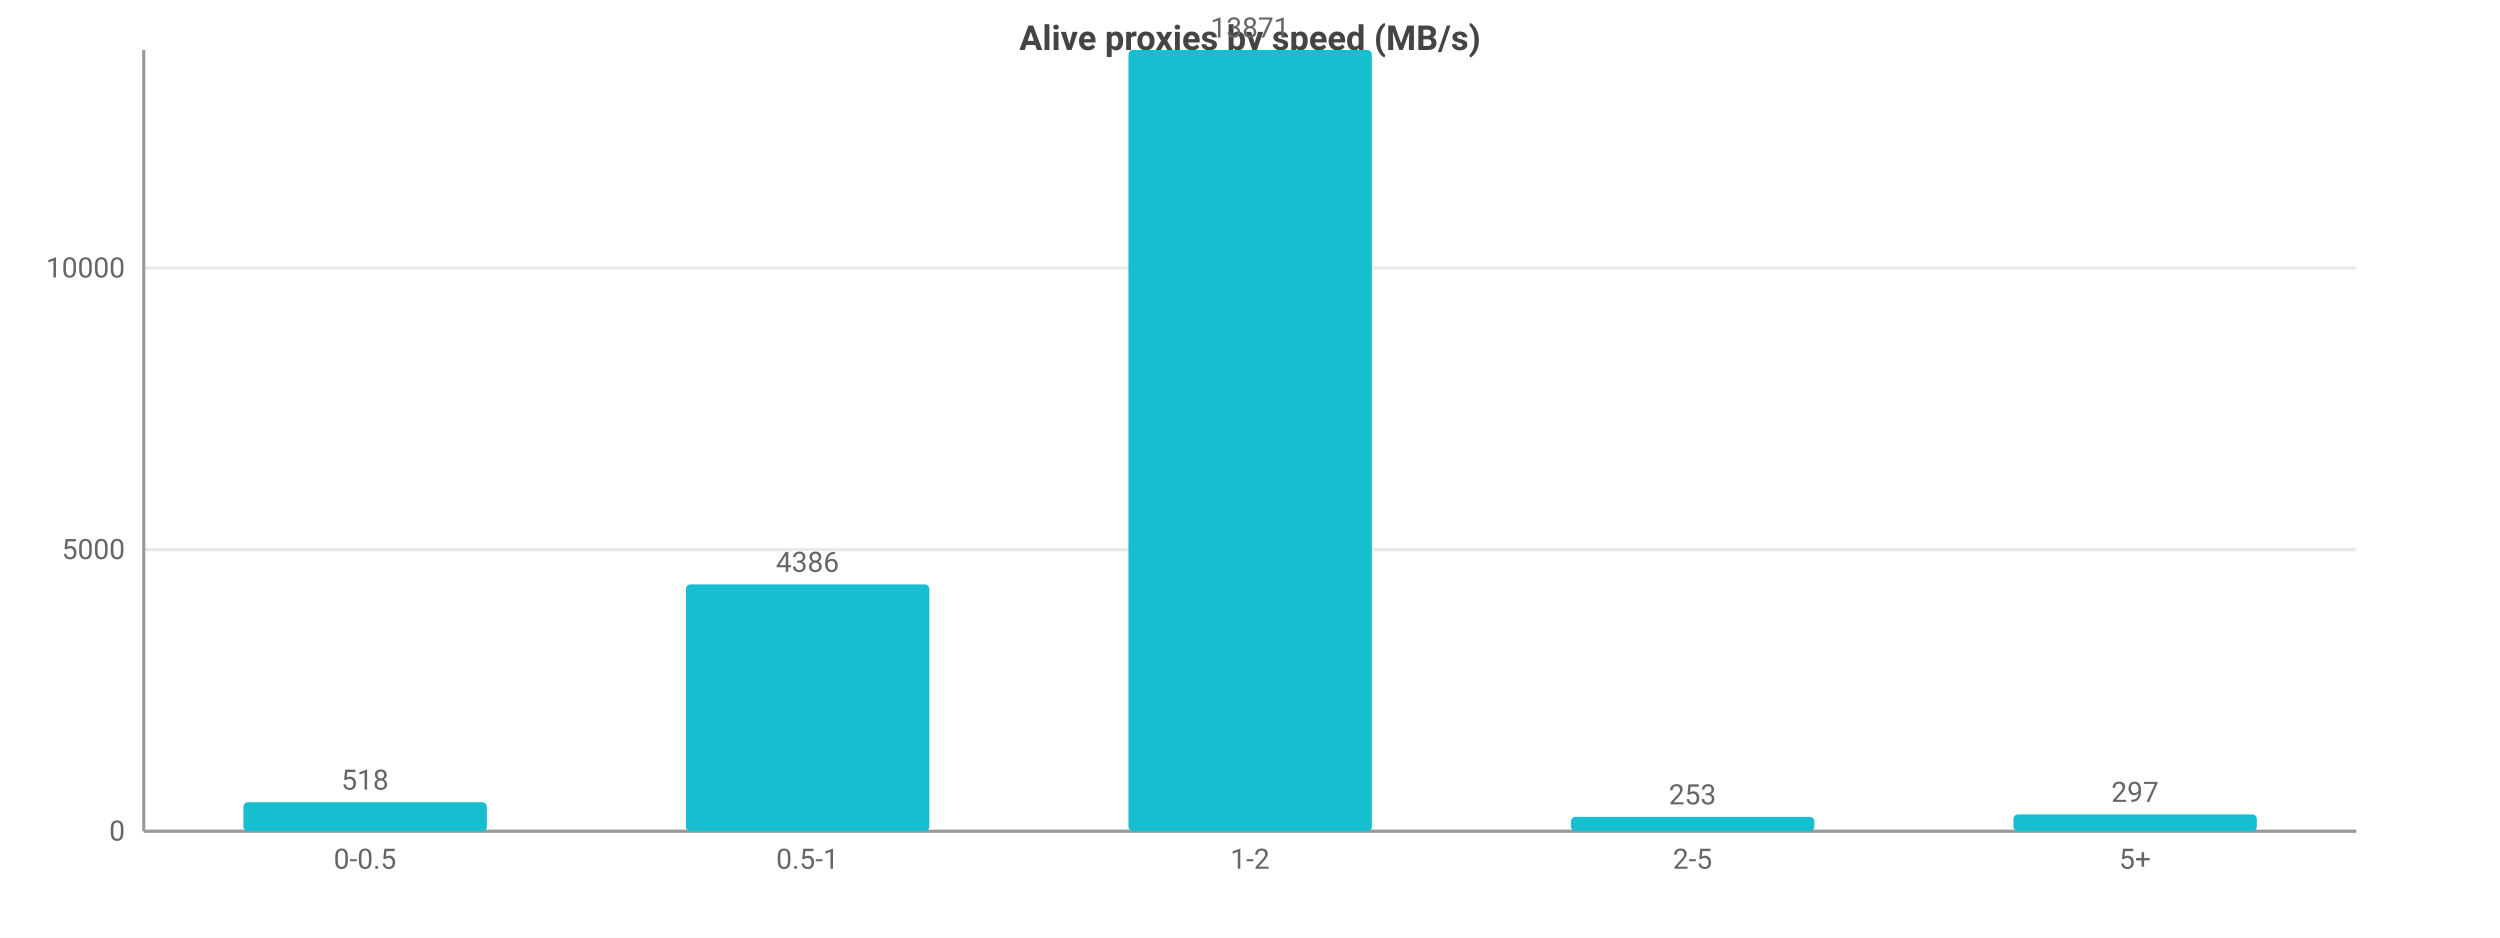
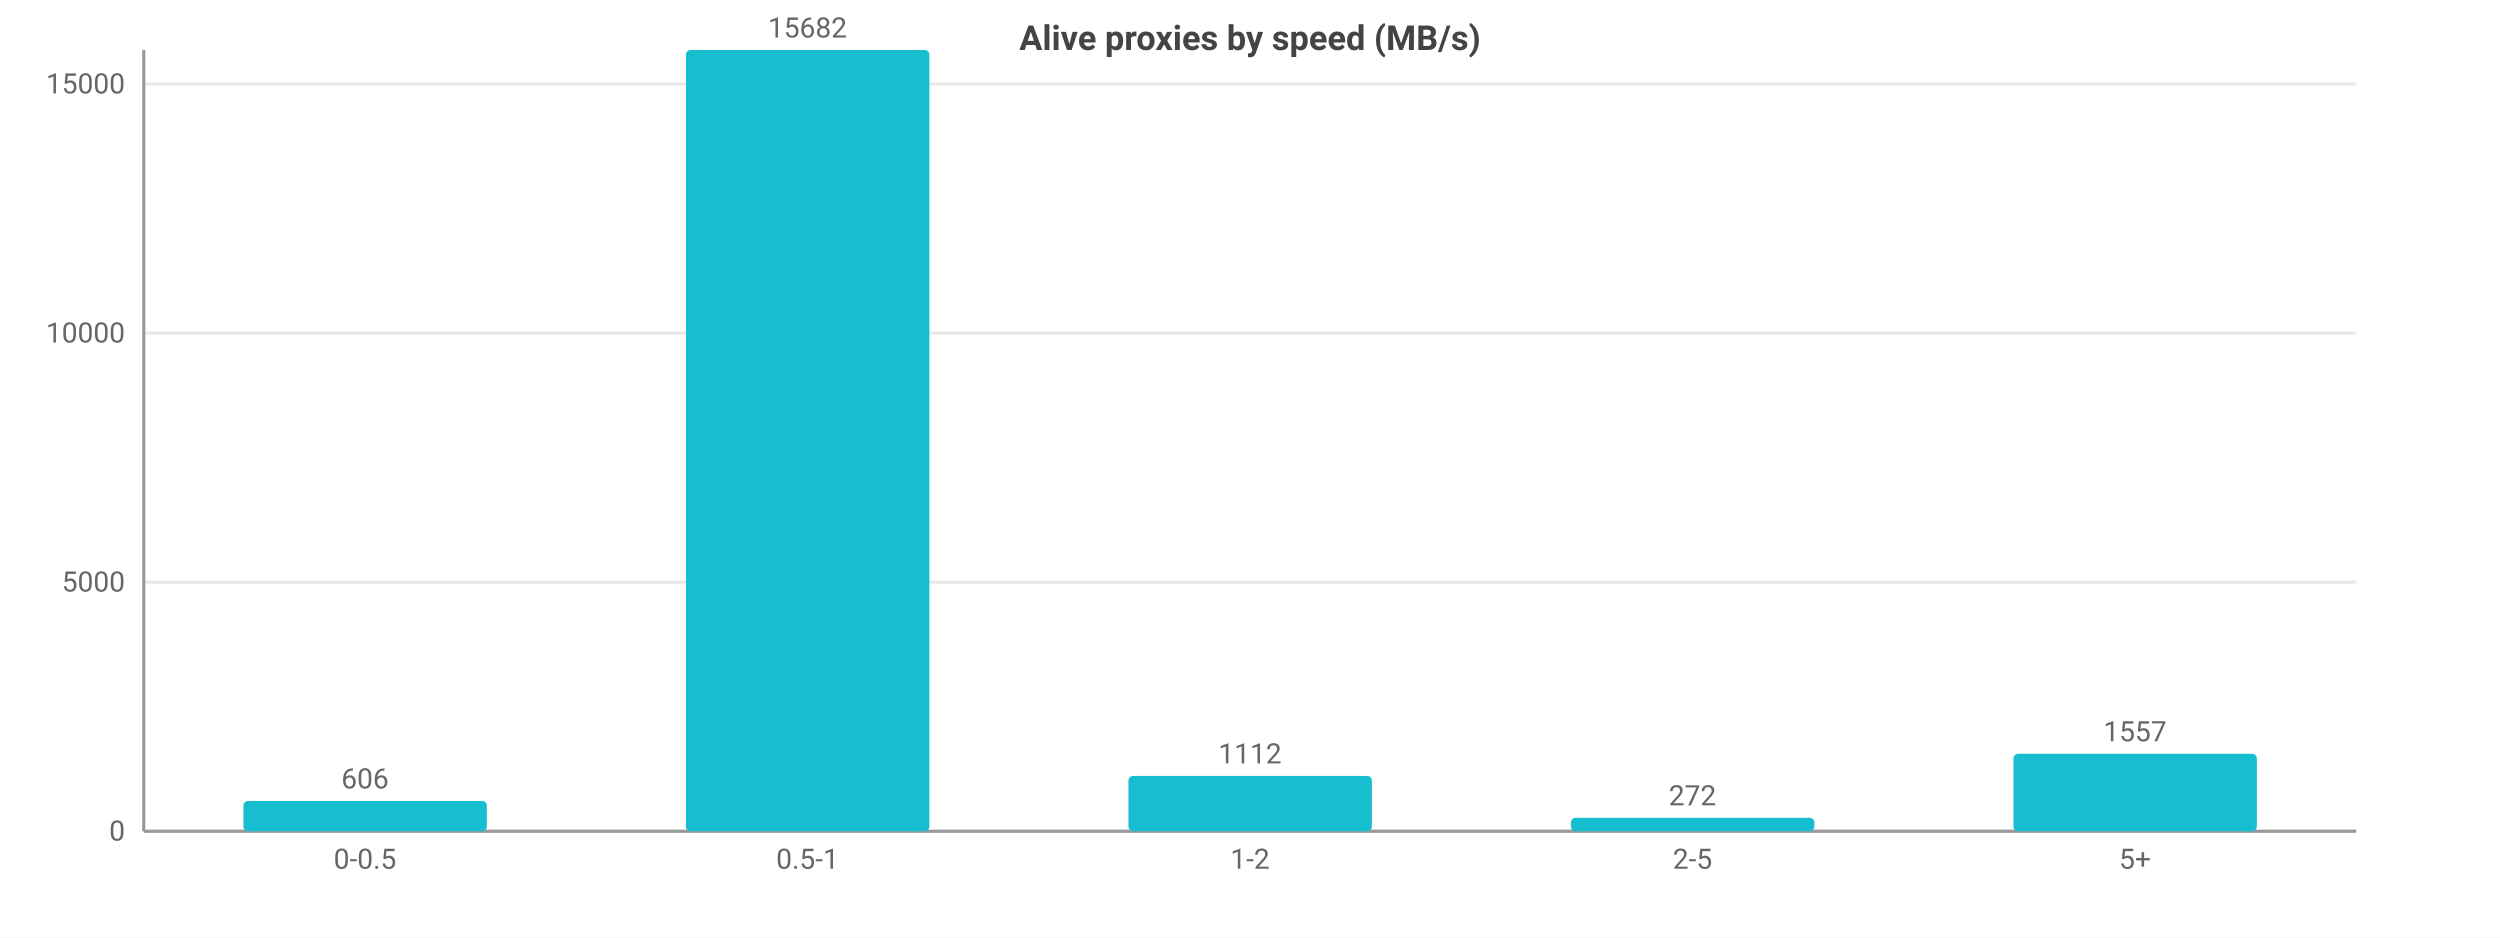
<svg xmlns="http://www.w3.org/2000/svg" width="800" height="300" viewBox="0 0 800 300">
  <rect width="800" height="300" fill="#ffffff" />
  <style>text{font-family:system-ui,-apple-system,'Segoe UI',Roboto,sans-serif}.g{stroke:#e8e8e8;stroke-width:1}.a{stroke:#999;stroke-width:1}.t{font-size:9px;fill:#666}.m{font-size:9px;text-anchor:middle;fill:#666}.e{font-size:9px;text-anchor:end;fill:#666}.l{font-size:10px;fill:#333}.tt{font-size:11px;font-weight:600;text-anchor:middle;fill:#444}</style>
  <text class="tt" x="400.0" y="16">Alive proxies by speed (MB/s)</text>
  <line class="g" x1="46" y1="266" x2="754" y2="266" />
  <text class="e" x="40" y="269">0</text>
-   <line class="g" x1="46" y1="175.9" x2="754" y2="175.9" />
-   <text class="e" x="40" y="178.9">5000</text>
-   <line class="g" x1="46" y1="85.8" x2="754" y2="85.8" />
-   <text class="e" x="40" y="88.8">10000</text>
+   <line class="g" x1="46" y1="186.3" x2="754" y2="186.3" />
+   <text class="e" x="40" y="189.3">5000</text>
+   <line class="g" x1="46" y1="106.6" x2="754" y2="106.6" />
+   <text class="e" x="40" y="109.6">10000</text>
+   <line class="g" x1="46" y1="26.9" x2="754" y2="26.9" />
+   <text class="e" x="40" y="29.9">15000</text>
  <line class="a" x1="46" y1="16" x2="46" y2="266" />
  <line class="a" x1="46" y1="266" x2="754" y2="266" />
-   <rect x="77.9" y="256.7" width="77.9" height="9.3" fill="#17becf" rx="1.5" />
-   <text class="m" x="116.8" y="252.7">518</text>
+   <rect x="77.9" y="256.3" width="77.9" height="9.7" fill="#17becf" rx="1.5" />
+   <text class="m" x="116.8" y="252.3">606</text>
  <text class="m" x="116.8" y="278">0-0.5</text>
-   <rect x="219.5" y="187.0" width="77.9" height="79.0" fill="#17becf" rx="1.5" />
-   <text class="m" x="258.4" y="183.0">4386</text>
+   <rect x="219.5" y="16" width="77.9" height="250" fill="#17becf" rx="1.5" />
+   <text class="m" x="258.4" y="12">15682</text>
  <text class="m" x="258.4" y="278">0.5-1</text>
-   <rect x="361.1" y="16" width="77.9" height="250" fill="#17becf" rx="1.5" />
-   <text class="m" x="400" y="12">13871</text>
+   <rect x="361.1" y="248.3" width="77.9" height="17.7" fill="#17becf" rx="1.5" />
+   <text class="m" x="400" y="244.3">1112</text>
  <text class="m" x="400" y="278">1-2</text>
-   <rect x="502.7" y="261.4" width="77.9" height="4.6" fill="#17becf" rx="1.5" />
-   <text class="m" x="541.6" y="257.4">253</text>
+   <rect x="502.7" y="261.7" width="77.9" height="4.3" fill="#17becf" rx="1.5" />
+   <text class="m" x="541.6" y="257.7">272</text>
  <text class="m" x="541.6" y="278">2-5</text>
-   <rect x="644.3" y="260.6" width="77.9" height="5.4" fill="#17becf" rx="1.5" />
-   <text class="m" x="683.2" y="256.6">297</text>
+   <rect x="644.3" y="241.2" width="77.9" height="24.8" fill="#17becf" rx="1.5" />
+   <text class="m" x="683.2" y="237.2">1557</text>
  <text class="m" x="683.2" y="278">5+</text>
</svg>
